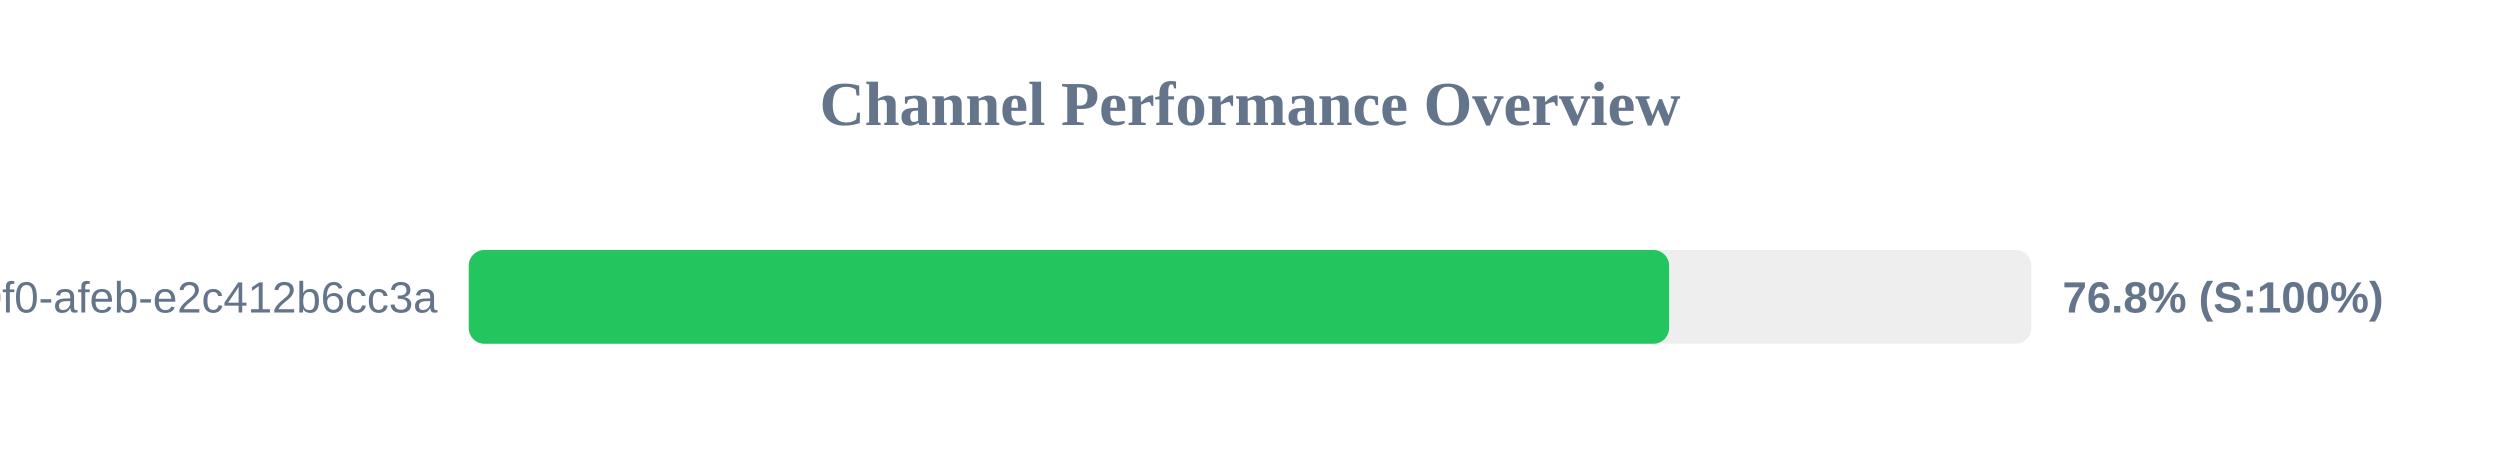
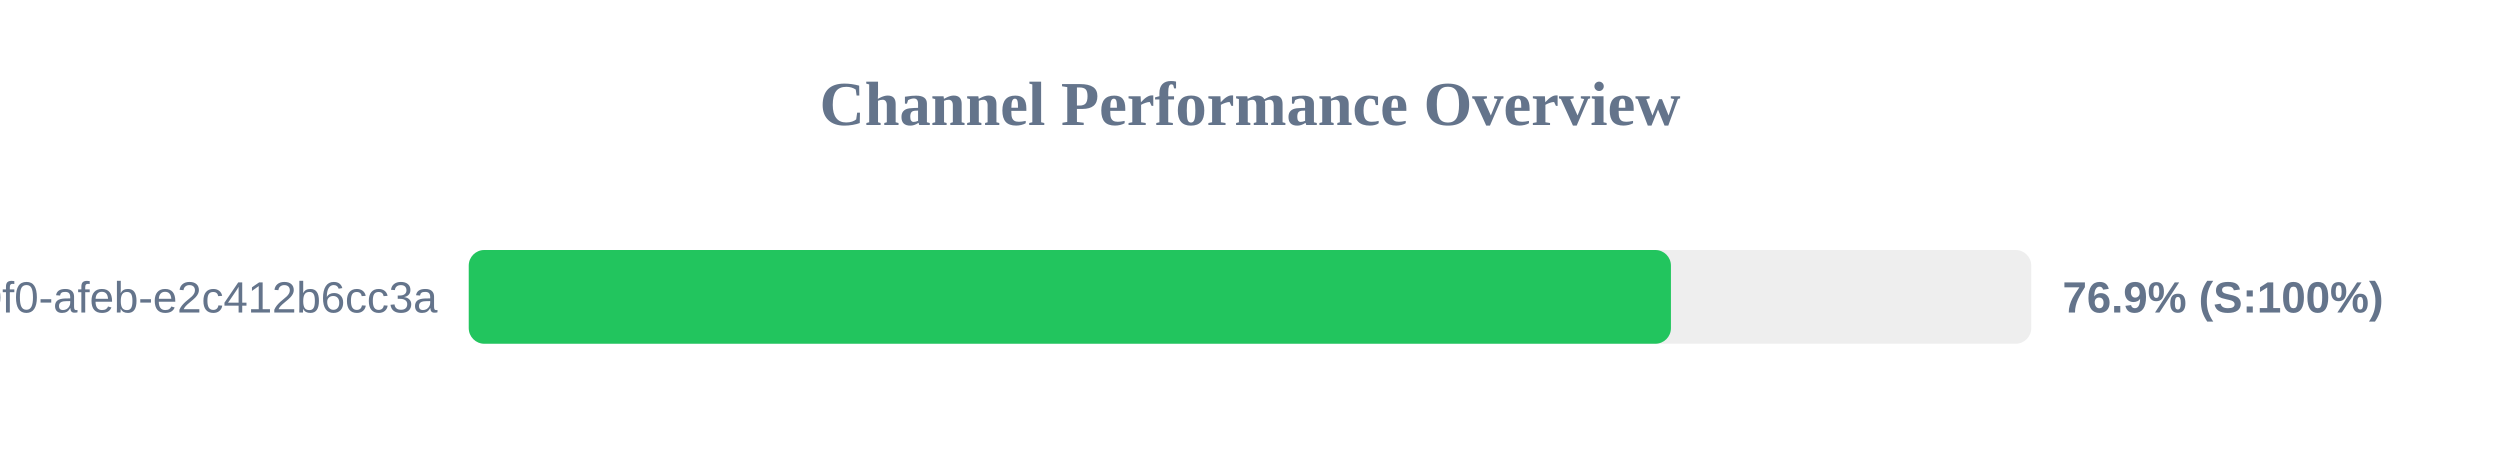
<svg xmlns="http://www.w3.org/2000/svg" width="800" height="150" version="1.1">
  <style>
        .row { font: 14px Arial; fill: #64748b; }
        .score { font: bold 14px Arial; fill: #64748b; }
    </style>
  <text x="400" y="40" text-anchor="middle" font-size="20px" font-weight="bold" fill="#64748b">Channel Performance Overview</text>
  <rect x="150" y="80" width="500" height="30" fill="#eee" rx="5" />
-   <rect x="150" y="80" width="384.1" height="30" fill="#22c55e" rx="5" />
+   <rect x="150" y="80" width="384.7" height="30" fill="#22c55e" rx="5" />
  <text x="140" y="100" text-anchor="end" class="row">?uuid=c6e02cd8-ce11-40f0-afeb-e2c412b6cc3a</text>
-   <text x="660" y="100" text-anchor="start" class="score">76.8% (S:100%)</text>
+   <text x="660" y="100" text-anchor="start" class="score">76.9% (S:100%)</text>
</svg>
